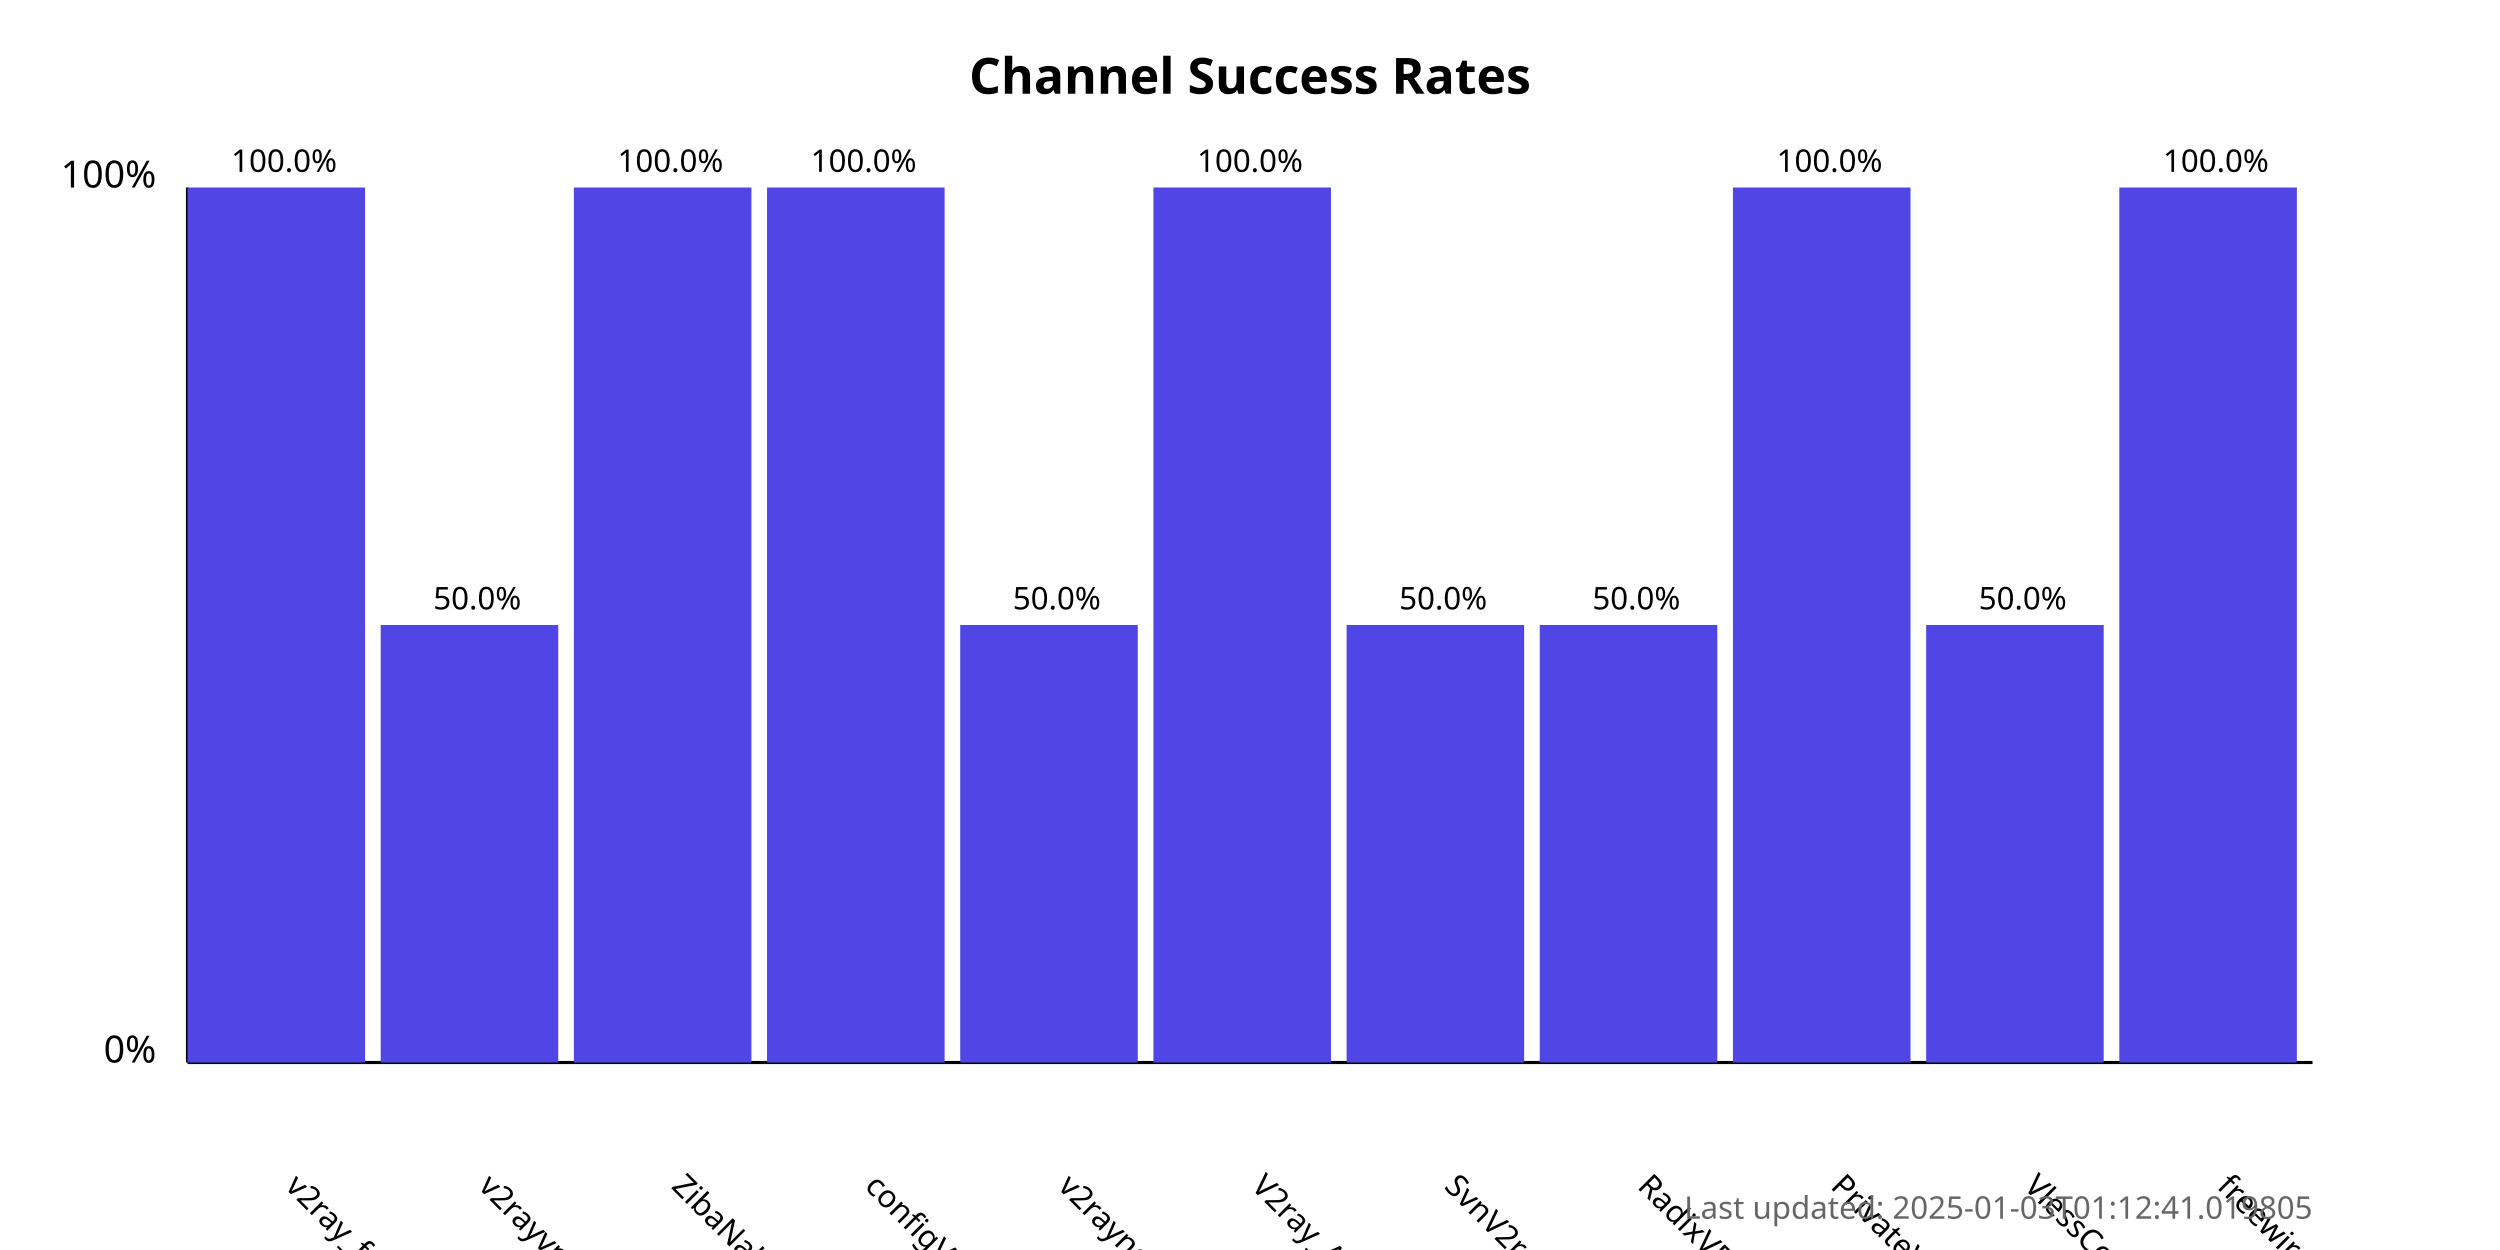
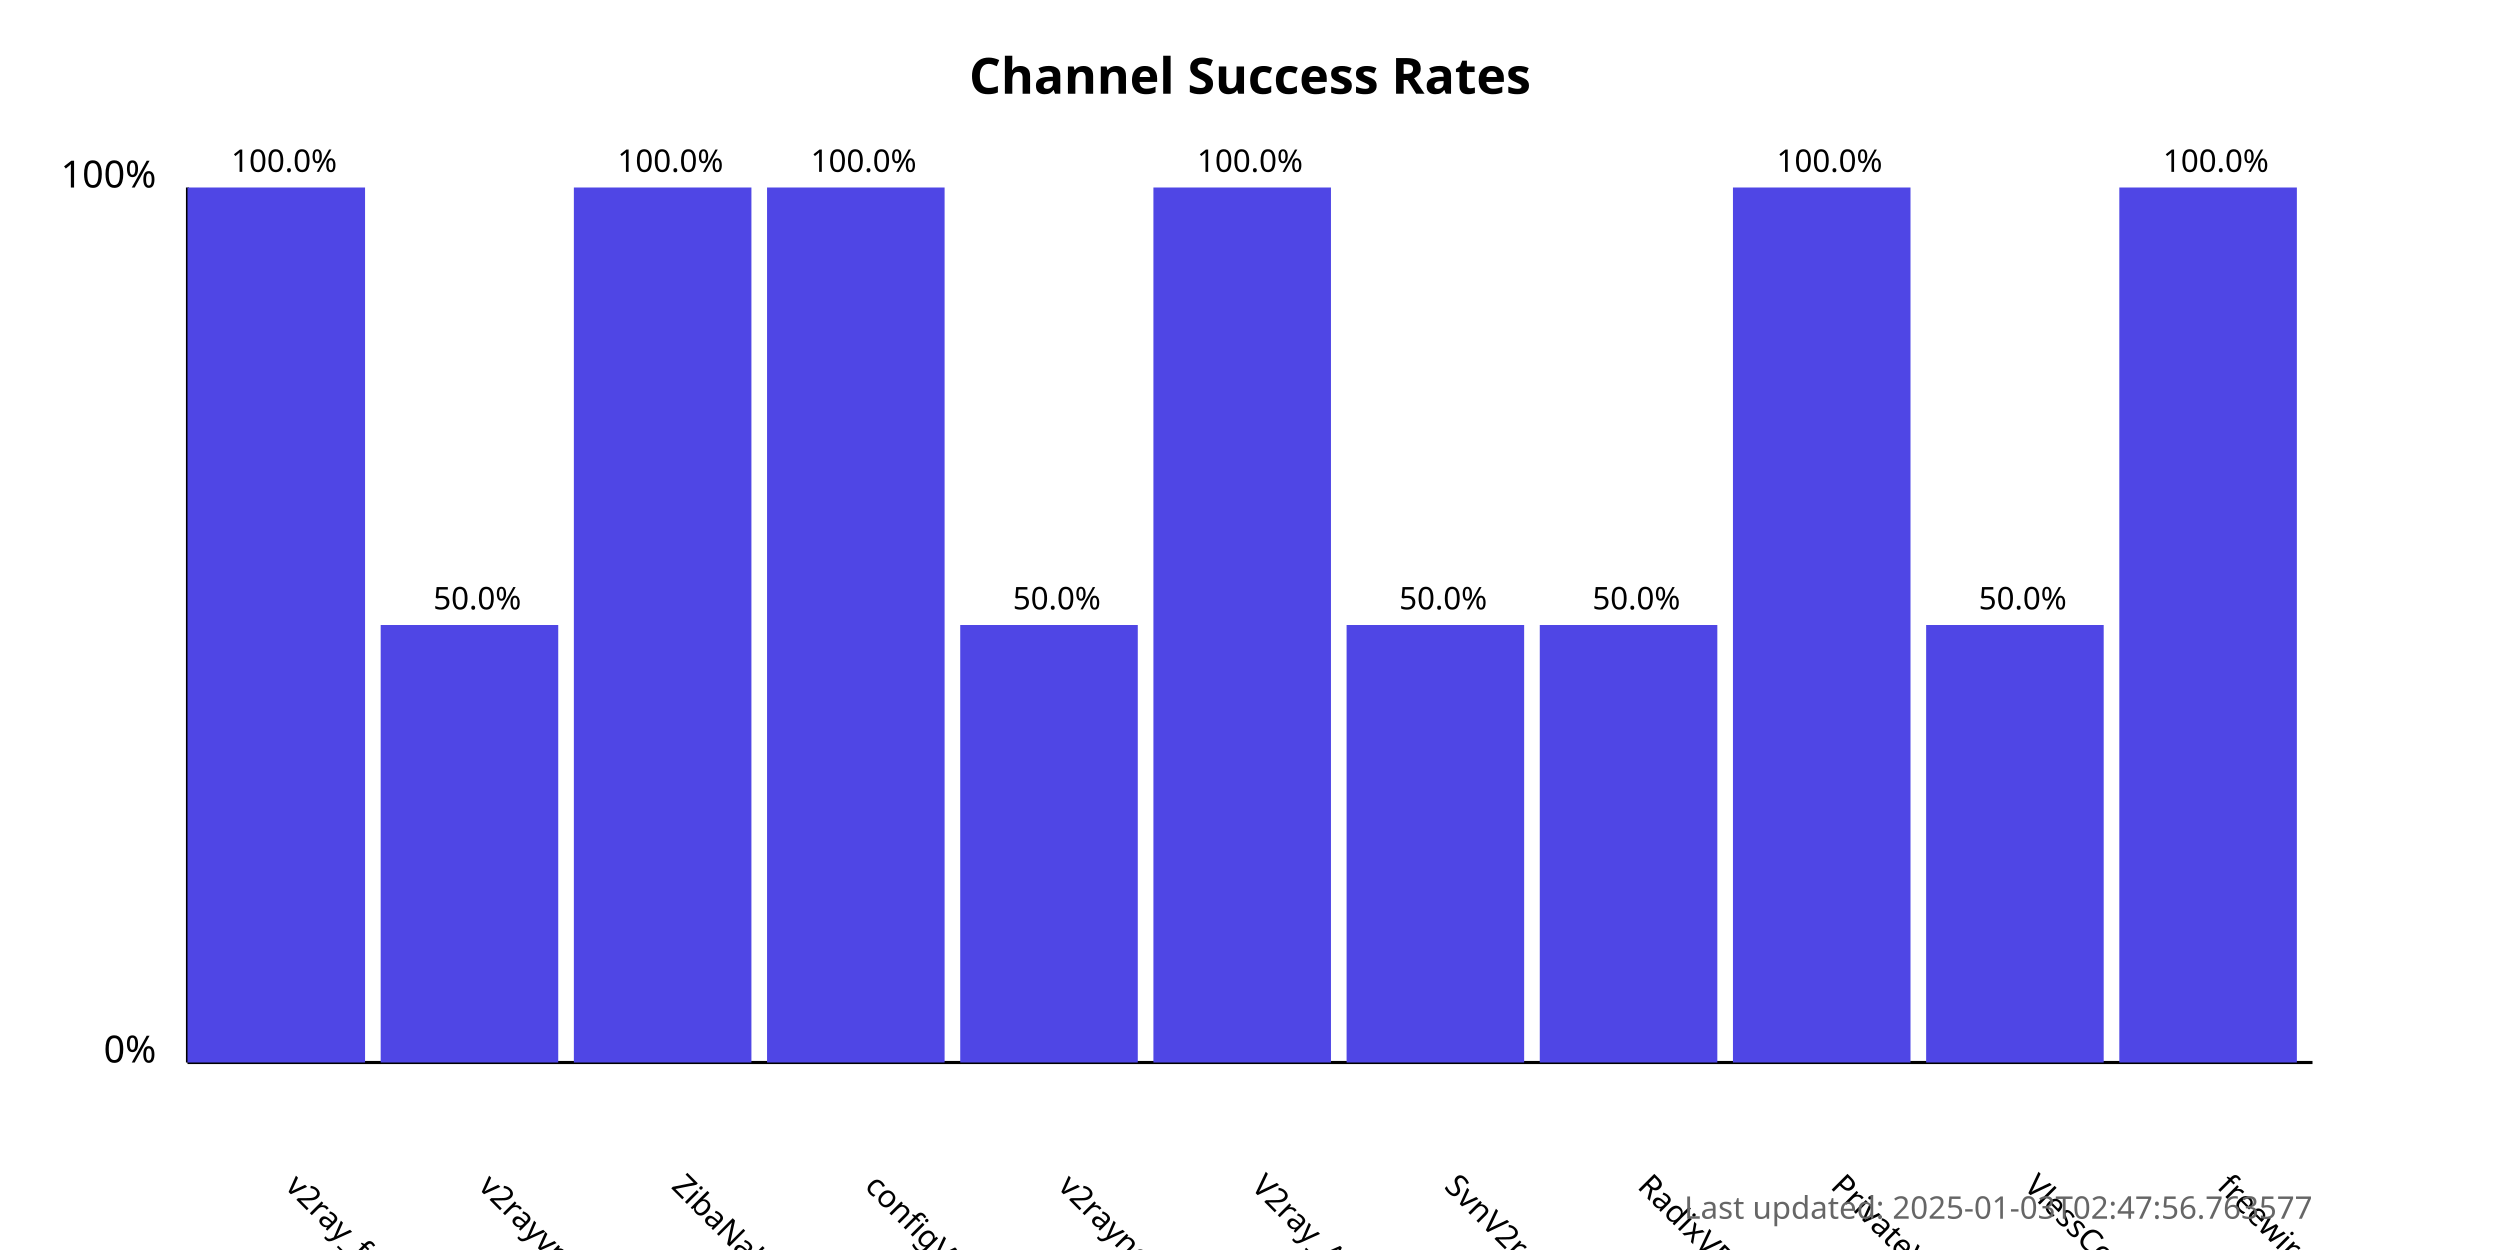
<svg xmlns="http://www.w3.org/2000/svg" width="800" height="400">
  <style>
            .chart-title { font: bold 16px sans-serif; }
            .axis-label { font: 12px sans-serif; }
            .tick-label { font: 10px sans-serif; }
            .bar { fill: #4f46e5; }
            .bar:hover { fill: #6366f1; }
            .timestamp { font: 10px sans-serif; fill: #666; }
        </style>
  <text x="400.0" y="30" text-anchor="middle" class="chart-title">
            Channel Success Rates
        </text>
  <line x1="60" y1="340" x2="60" y2="60" stroke="black" stroke-width="1" />
  <line x1="60" y1="340" x2="740" y2="340" stroke="black" stroke-width="1" />
  <text x="50" y="340" text-anchor="end" class="axis-label">0%</text>
  <text x="50" y="60" text-anchor="end" class="axis-label">100%</text>
  <g>
    <rect x="60" y="60.0" width="56.818" height="280.0" class="bar" />
    <text x="90.909" y="380" transform="rotate(45, 90.90909, 380)" text-anchor="start" class="tick-label">
                v2ray_free_conf
            </text>
    <text x="90.909" y="55.0" text-anchor="middle" class="tick-label">
                100.0%
            </text>
  </g>
  <g>
    <rect x="121.818" y="200.0" width="56.818" height="140.0" class="bar" />
    <text x="152.727" y="380" transform="rotate(45, 152.7273, 380)" text-anchor="start" class="tick-label">
                v2rayvpno
            </text>
    <text x="152.727" y="195.0" text-anchor="middle" class="tick-label">
                50.0%
            </text>
  </g>
  <g>
    <rect x="183.636" y="60.0" width="56.818" height="280.0" class="bar" />
    <text x="214.545" y="380" transform="rotate(45, 214.5455, 380)" text-anchor="start" class="tick-label">
                ZibaNabz
            </text>
    <text x="214.545" y="55.0" text-anchor="middle" class="tick-label">
                100.0%
            </text>
  </g>
  <g>
    <rect x="245.455" y="60.0" width="56.818" height="280.0" class="bar" />
    <text x="276.364" y="380" transform="rotate(45, 276.3636, 380)" text-anchor="start" class="tick-label">
                configV2rayForFree
            </text>
    <text x="276.364" y="55.0" text-anchor="middle" class="tick-label">
                100.0%
            </text>
  </g>
  <g>
    <rect x="307.273" y="200.0" width="56.818" height="140.0" class="bar" />
    <text x="338.182" y="380" transform="rotate(45, 338.1818, 380)" text-anchor="start" class="tick-label">
                v2rayngvpn
            </text>
    <text x="338.182" y="195.0" text-anchor="middle" class="tick-label">
                50.0%
            </text>
  </g>
  <g>
    <rect x="369.091" y="60.0" width="56.818" height="280.0" class="bar" />
    <text x="400.0" y="380" transform="rotate(45, 400.0, 380)" text-anchor="start" class="tick-label">
                V2ray_Alpha
            </text>
    <text x="400.0" y="55.0" text-anchor="middle" class="tick-label">
                100.0%
            </text>
  </g>
  <g>
    <rect x="430.909" y="200.0" width="56.818" height="140.0" class="bar" />
    <text x="461.818" y="380" transform="rotate(45, 461.8182, 380)" text-anchor="start" class="tick-label">
                SvnV2ray
            </text>
    <text x="461.818" y="195.0" text-anchor="middle" class="tick-label">
                50.0%
            </text>
  </g>
  <g>
    <rect x="492.727" y="200.0" width="56.818" height="140.0" class="bar" />
    <text x="523.636" y="380" transform="rotate(45, 523.6364, 380)" text-anchor="start" class="tick-label">
                RadixVPN
            </text>
    <text x="523.636" y="195.0" text-anchor="middle" class="tick-label">
                50.0%
            </text>
  </g>
  <g>
    <rect x="554.545" y="60.0" width="56.818" height="280.0" class="bar" />
    <text x="585.455" y="380" transform="rotate(45, 585.4545, 380)" text-anchor="start" class="tick-label">
                PrivateVPNs
            </text>
    <text x="585.455" y="55.0" text-anchor="middle" class="tick-label">
                100.0%
            </text>
  </g>
  <g>
    <rect x="616.364" y="200.0" width="56.818" height="140.0" class="bar" />
    <text x="647.273" y="380" transform="rotate(45, 647.2727, 380)" text-anchor="start" class="tick-label">
                VlessConfig
            </text>
    <text x="647.273" y="195.0" text-anchor="middle" class="tick-label">
                50.0%
            </text>
  </g>
  <g>
    <rect x="678.182" y="60.0" width="56.818" height="280.0" class="bar" />
    <text x="709.091" y="380" transform="rotate(45, 709.0909, 380)" text-anchor="start" class="tick-label">
                freewireguard
            </text>
    <text x="709.091" y="55.0" text-anchor="middle" class="tick-label">
                100.0%
            </text>
  </g>
  <text x="740" y="390" text-anchor="end" class="timestamp">
-             Last updated: 2025-01-03T01:12:41.019805
+             Last updated: 2025-01-03T02:47:56.763577
        </text>
</svg>
